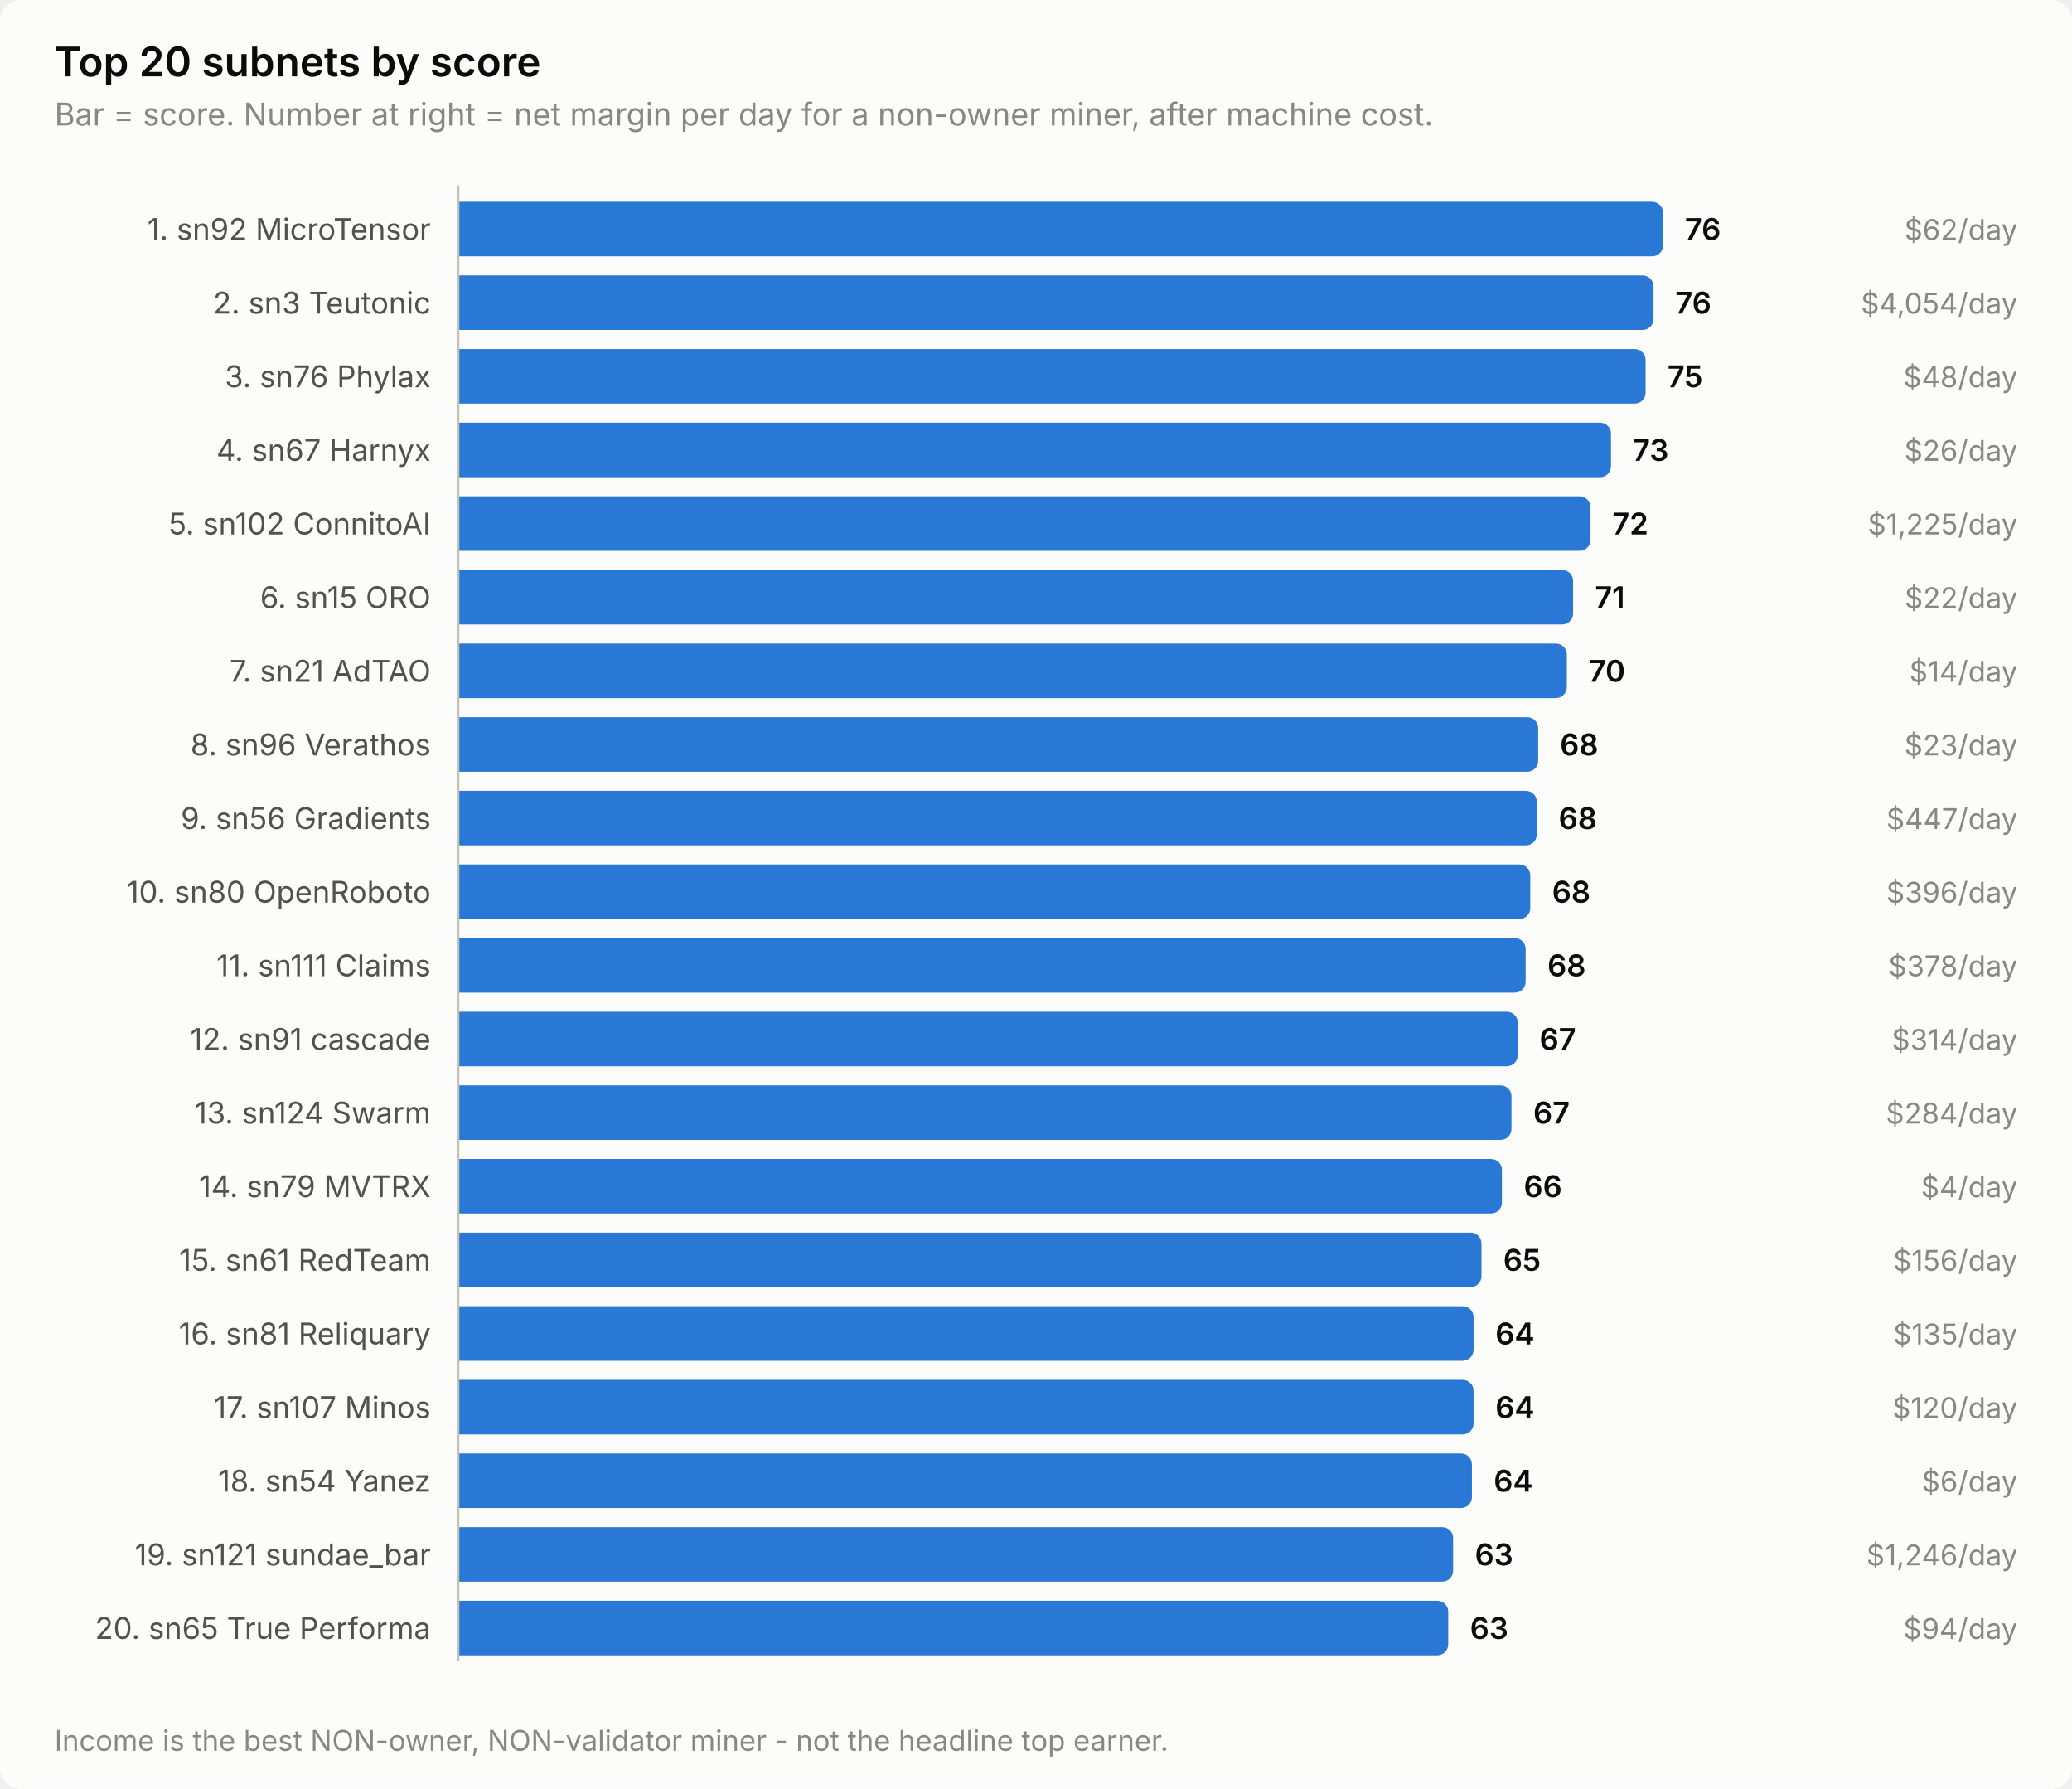
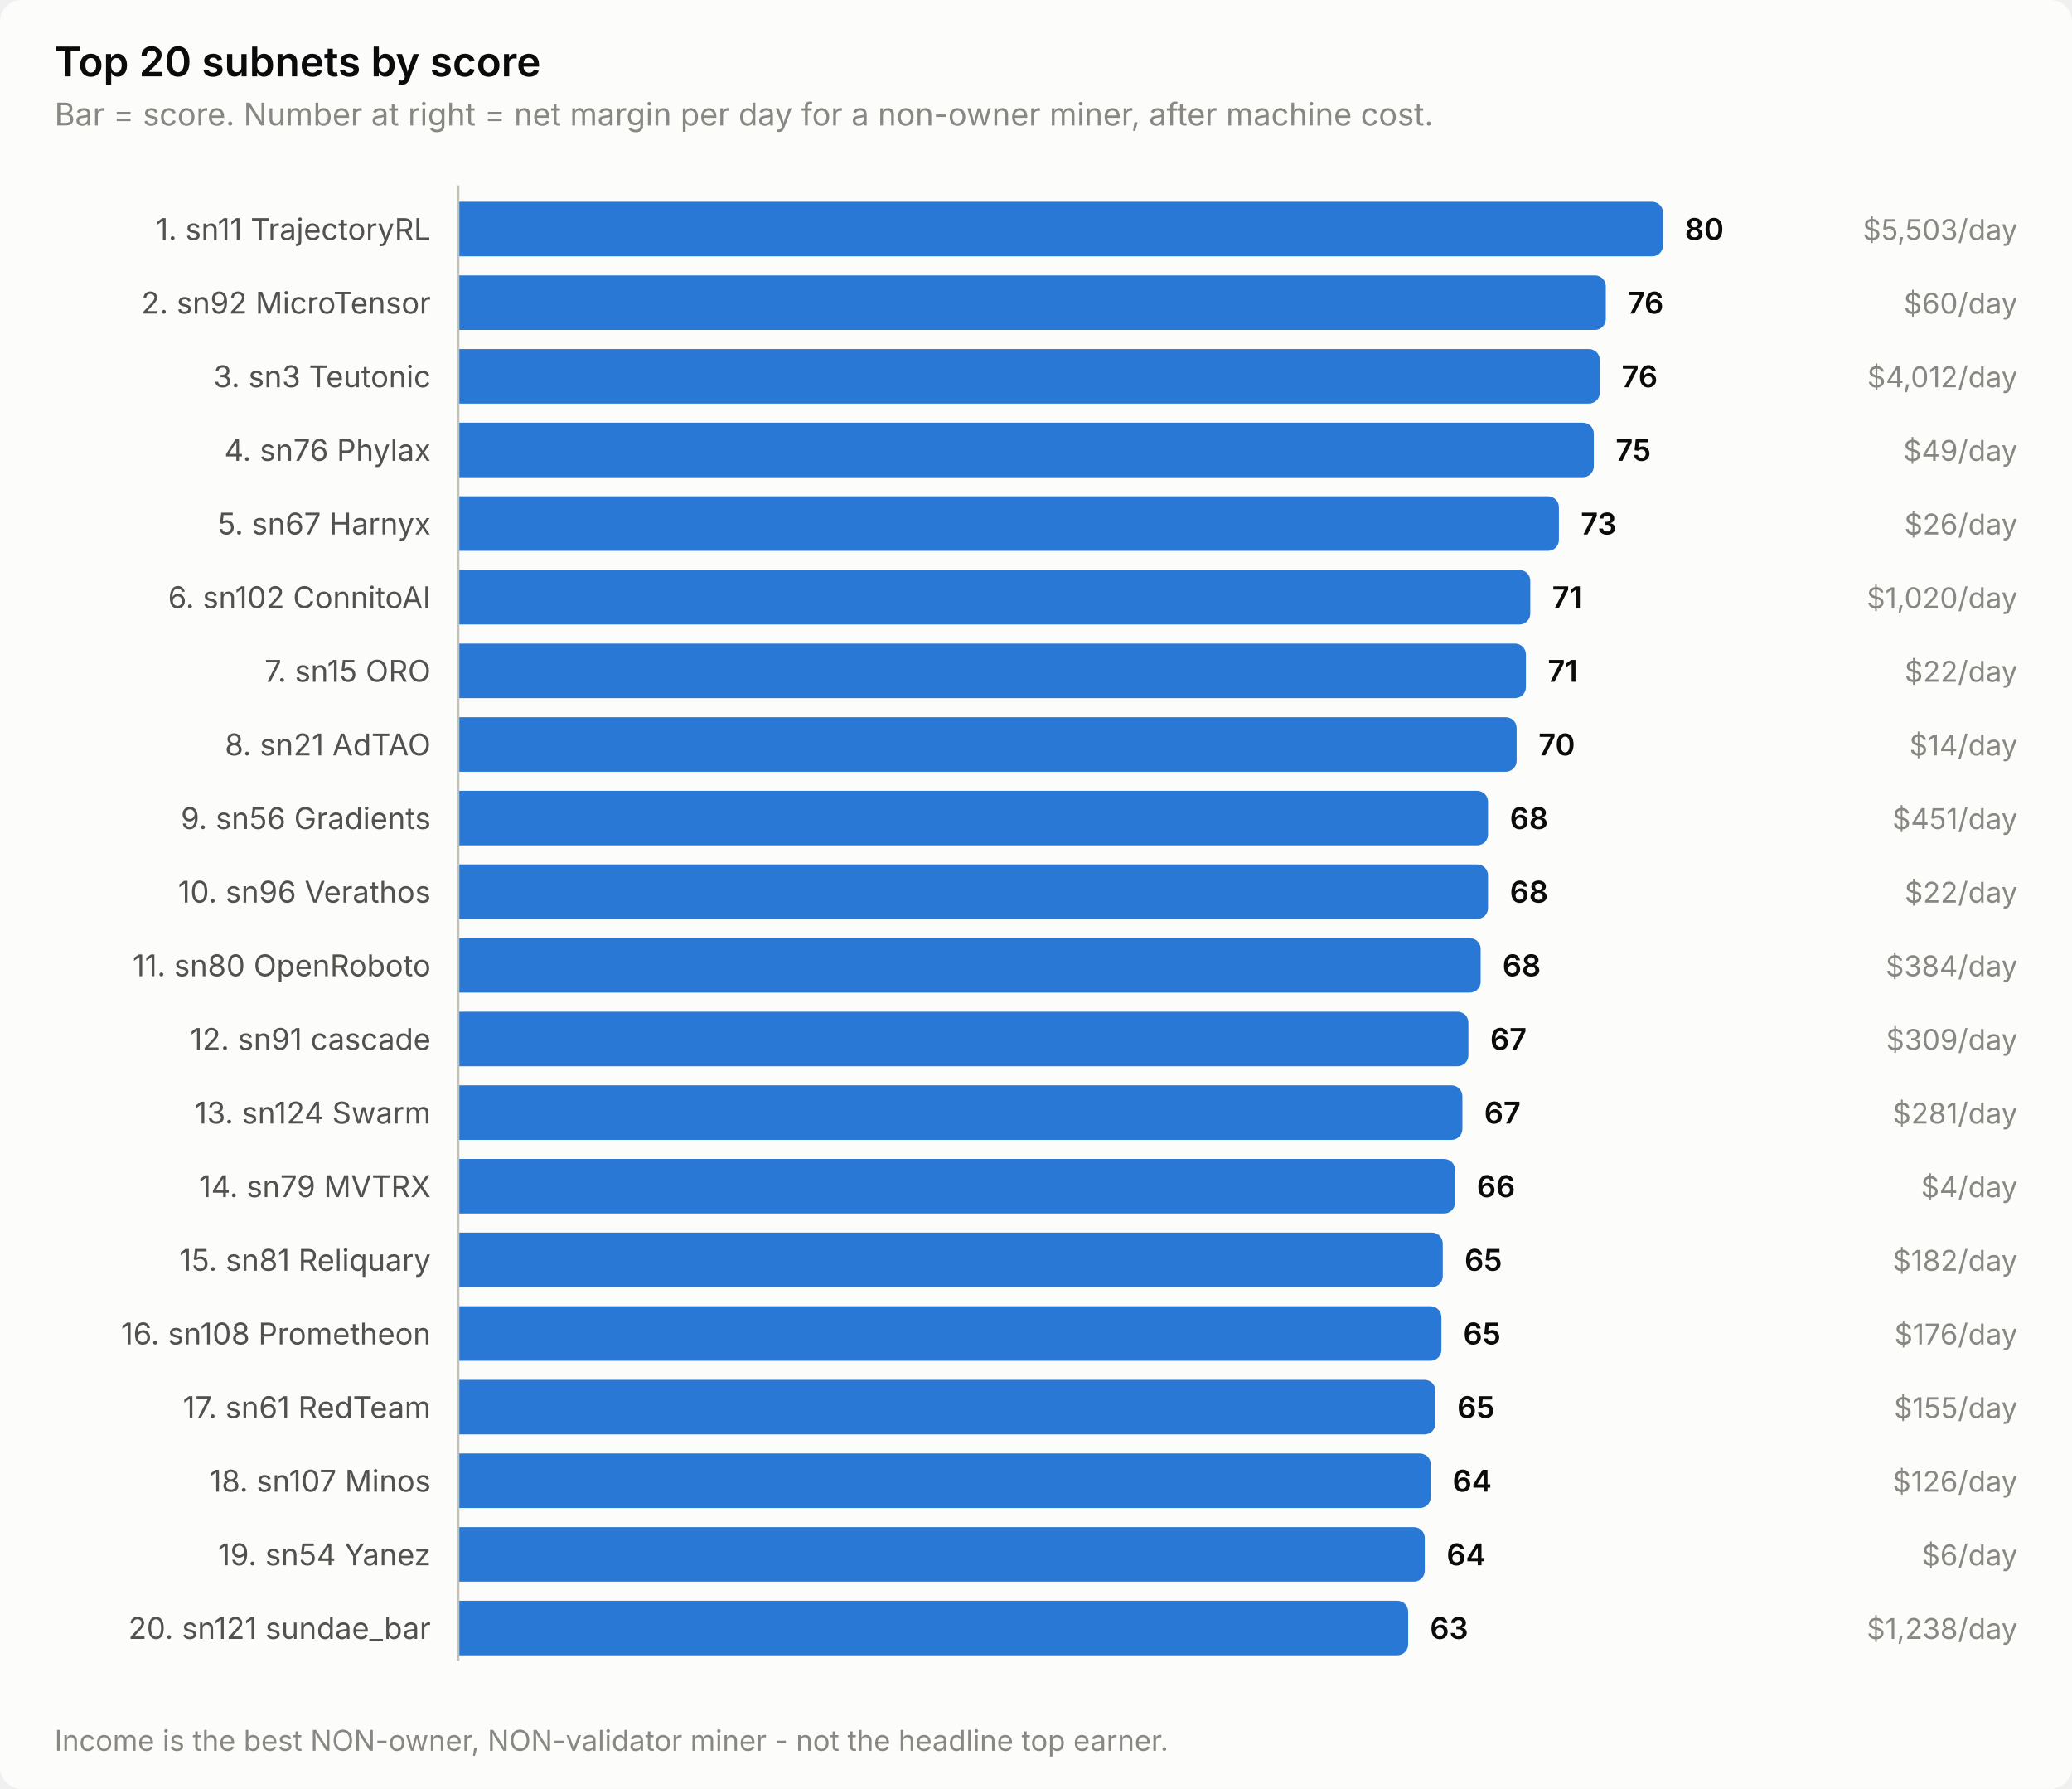
<svg xmlns="http://www.w3.org/2000/svg" width="760" height="656" viewBox="0 0 760 656" role="img" aria-label="Top 20 subnets by score">
  <style>
    text { font-family: system-ui, -apple-system, 'Segoe UI', sans-serif; }
    .t-title { font-size: 15px; font-weight: 600; }
    .t-sub { font-size: 11.5px; }
    .t-lab { font-size: 11px; }
    .t-val { font-size: 11px; font-weight: 600; font-variant-numeric: tabular-nums; }
    .t-tick { font-size: 10.5px; font-variant-numeric: tabular-nums; }

    .surface { fill: #fcfcfb; }
    .ink { fill: #0b0b0b; }
    .ink2 { fill: #52514e; }
    .muted { fill: #898781; }
    .grid { stroke: #e1e0d9; }
    .axis { stroke: #c3c2b7; }
    .accent { fill: #2a78d6; }
    .critical { fill: #d03b3b; }
    .deemph { fill: #d8d7d0; }

    @media (prefers-color-scheme: dark) {
      .surface { fill: #1a1a19; }
      .ink { fill: #ffffff; }
      .ink2 { fill: #c3c2b7; }
      .muted { fill: #898781; }
      .grid { stroke: #2c2c2a; }
      .axis { stroke: #383835; }
      .accent { fill: #3987e5; }
      .deemph { fill: #3a3a37; }
    }
</style>
  <rect class="surface" width="760" height="656" rx="8" />
  <text class="ink t-title" x="20" y="28">Top 20 subnets by score</text>
  <text class="muted t-sub" x="20" y="46">Bar = score. Number at right = net margin per day for a non-owner miner, after machine cost.</text>
-   <text class="ink2 t-lab" x="158" y="88" text-anchor="end">1. sn92 MicroTensor</text>
+   <text class="ink2 t-lab" x="158" y="88" text-anchor="end">1. sn11 TrajectoryRL</text>
  <path class="accent" d="M168.0,74.0 H606.0 a4.0,4.0 0 0 1 4.0,4.0 V90.0 a4.0,4.0 0 0 1 -4.0,4.0 H168.0 Z" />
-   <text class="ink t-val" x="618.0" y="88">76</text>
-   <text class="muted t-tick" x="740" y="88" text-anchor="end">$62/day</text>
-   <text class="ink2 t-lab" x="158" y="115" text-anchor="end">2. sn3 Teutonic</text>
-   <path class="accent" d="M168.0,101.0 H602.5 a4.0,4.0 0 0 1 4.0,4.0 V117.0 a4.0,4.0 0 0 1 -4.0,4.0 H168.0 Z" />
-   <text class="ink t-val" x="614.5" y="115">76</text>
-   <text class="muted t-tick" x="740" y="115" text-anchor="end">$4,054/day</text>
-   <text class="ink2 t-lab" x="158" y="142" text-anchor="end">3. sn76 Phylax</text>
-   <path class="accent" d="M168.0,128.0 H599.6 a4.0,4.0 0 0 1 4.0,4.0 V144.0 a4.0,4.0 0 0 1 -4.0,4.0 H168.0 Z" />
-   <text class="ink t-val" x="611.6" y="142">75</text>
-   <text class="muted t-tick" x="740" y="142" text-anchor="end">$48/day</text>
-   <text class="ink2 t-lab" x="158" y="169" text-anchor="end">4. sn67 Harnyx</text>
-   <path class="accent" d="M168.0,155.0 H586.9 a4.0,4.0 0 0 1 4.0,4.0 V171.0 a4.0,4.0 0 0 1 -4.0,4.0 H168.0 Z" />
-   <text class="ink t-val" x="598.9" y="169">73</text>
-   <text class="muted t-tick" x="740" y="169" text-anchor="end">$26/day</text>
-   <text class="ink2 t-lab" x="158" y="196" text-anchor="end">5. sn102 ConnitoAI</text>
-   <path class="accent" d="M168.0,182.0 H579.4 a4.0,4.0 0 0 1 4.0,4.0 V198.0 a4.0,4.0 0 0 1 -4.0,4.0 H168.0 Z" />
-   <text class="ink t-val" x="591.4" y="196">72</text>
-   <text class="muted t-tick" x="740" y="196" text-anchor="end">$1,225/day</text>
-   <text class="ink2 t-lab" x="158" y="223" text-anchor="end">6. sn15 ORO</text>
-   <path class="accent" d="M168.0,209.0 H573.0 a4.0,4.0 0 0 1 4.0,4.0 V225.0 a4.0,4.0 0 0 1 -4.0,4.0 H168.0 Z" />
-   <text class="ink t-val" x="585.0" y="223">71</text>
-   <text class="muted t-tick" x="740" y="223" text-anchor="end">$22/day</text>
-   <text class="ink2 t-lab" x="158" y="250" text-anchor="end">7. sn21 AdTAO</text>
-   <path class="accent" d="M168.0,236.0 H570.7 a4.0,4.0 0 0 1 4.0,4.0 V252.0 a4.0,4.0 0 0 1 -4.0,4.0 H168.0 Z" />
-   <text class="ink t-val" x="582.7" y="250">70</text>
-   <text class="muted t-tick" x="740" y="250" text-anchor="end">$14/day</text>
-   <text class="ink2 t-lab" x="158" y="277" text-anchor="end">8. sn96 Verathos</text>
-   <path class="accent" d="M168.0,263.0 H560.2 a4.0,4.0 0 0 1 4.0,4.0 V279.0 a4.0,4.0 0 0 1 -4.0,4.0 H168.0 Z" />
-   <text class="ink t-val" x="572.2" y="277">68</text>
-   <text class="muted t-tick" x="740" y="277" text-anchor="end">$23/day</text>
+   <text class="ink t-val" x="618.0" y="88">80</text>
+   <text class="muted t-tick" x="740" y="88" text-anchor="end">$5,503/day</text>
+   <text class="ink2 t-lab" x="158" y="115" text-anchor="end">2. sn92 MicroTensor</text>
+   <path class="accent" d="M168.0,101.0 H585.0 a4.0,4.0 0 0 1 4.0,4.0 V117.0 a4.0,4.0 0 0 1 -4.0,4.0 H168.0 Z" />
+   <text class="ink t-val" x="597.0" y="115">76</text>
+   <text class="muted t-tick" x="740" y="115" text-anchor="end">$60/day</text>
+   <text class="ink2 t-lab" x="158" y="142" text-anchor="end">3. sn3 Teutonic</text>
+   <path class="accent" d="M168.0,128.0 H582.8 a4.0,4.0 0 0 1 4.0,4.0 V144.0 a4.0,4.0 0 0 1 -4.0,4.0 H168.0 Z" />
+   <text class="ink t-val" x="594.8" y="142">76</text>
+   <text class="muted t-tick" x="740" y="142" text-anchor="end">$4,012/day</text>
+   <text class="ink2 t-lab" x="158" y="169" text-anchor="end">4. sn76 Phylax</text>
+   <path class="accent" d="M168.0,155.0 H580.6 a4.0,4.0 0 0 1 4.0,4.0 V171.0 a4.0,4.0 0 0 1 -4.0,4.0 H168.0 Z" />
+   <text class="ink t-val" x="592.6" y="169">75</text>
+   <text class="muted t-tick" x="740" y="169" text-anchor="end">$49/day</text>
+   <text class="ink2 t-lab" x="158" y="196" text-anchor="end">5. sn67 Harnyx</text>
+   <path class="accent" d="M168.0,182.0 H567.8 a4.0,4.0 0 0 1 4.0,4.0 V198.0 a4.0,4.0 0 0 1 -4.0,4.0 H168.0 Z" />
+   <text class="ink t-val" x="579.8" y="196">73</text>
+   <text class="muted t-tick" x="740" y="196" text-anchor="end">$26/day</text>
+   <text class="ink2 t-lab" x="158" y="223" text-anchor="end">6. sn102 ConnitoAI</text>
+   <path class="accent" d="M168.0,209.0 H557.3 a4.0,4.0 0 0 1 4.0,4.0 V225.0 a4.0,4.0 0 0 1 -4.0,4.0 H168.0 Z" />
+   <text class="ink t-val" x="569.3" y="223">71</text>
+   <text class="muted t-tick" x="740" y="223" text-anchor="end">$1,020/day</text>
+   <text class="ink2 t-lab" x="158" y="250" text-anchor="end">7. sn15 ORO</text>
+   <path class="accent" d="M168.0,236.0 H555.7 a4.0,4.0 0 0 1 4.0,4.0 V252.0 a4.0,4.0 0 0 1 -4.0,4.0 H168.0 Z" />
+   <text class="ink t-val" x="567.7" y="250">71</text>
+   <text class="muted t-tick" x="740" y="250" text-anchor="end">$22/day</text>
+   <text class="ink2 t-lab" x="158" y="277" text-anchor="end">8. sn21 AdTAO</text>
+   <path class="accent" d="M168.0,263.0 H552.3 a4.0,4.0 0 0 1 4.0,4.0 V279.0 a4.0,4.0 0 0 1 -4.0,4.0 H168.0 Z" />
+   <text class="ink t-val" x="564.3" y="277">70</text>
+   <text class="muted t-tick" x="740" y="277" text-anchor="end">$14/day</text>
  <text class="ink2 t-lab" x="158" y="304" text-anchor="end">9. sn56 Gradients</text>
-   <path class="accent" d="M168.0,290.0 H559.7 a4.0,4.0 0 0 1 4.0,4.0 V306.0 a4.0,4.0 0 0 1 -4.0,4.0 H168.0 Z" />
-   <text class="ink t-val" x="571.7" y="304">68</text>
-   <text class="muted t-tick" x="740" y="304" text-anchor="end">$447/day</text>
-   <text class="ink2 t-lab" x="158" y="331" text-anchor="end">10. sn80 OpenRoboto</text>
-   <path class="accent" d="M168.0,317.0 H557.3 a4.0,4.0 0 0 1 4.0,4.0 V333.0 a4.0,4.0 0 0 1 -4.0,4.0 H168.0 Z" />
-   <text class="ink t-val" x="569.3" y="331">68</text>
-   <text class="muted t-tick" x="740" y="331" text-anchor="end">$396/day</text>
-   <text class="ink2 t-lab" x="158" y="358" text-anchor="end">11. sn111 Claims</text>
-   <path class="accent" d="M168.0,344.0 H555.6 a4.0,4.0 0 0 1 4.0,4.0 V360.0 a4.0,4.0 0 0 1 -4.0,4.0 H168.0 Z" />
-   <text class="ink t-val" x="567.6" y="358">68</text>
-   <text class="muted t-tick" x="740" y="358" text-anchor="end">$378/day</text>
+   <path class="accent" d="M168.0,290.0 H541.8 a4.0,4.0 0 0 1 4.0,4.0 V306.0 a4.0,4.0 0 0 1 -4.0,4.0 H168.0 Z" />
+   <text class="ink t-val" x="553.8" y="304">68</text>
+   <text class="muted t-tick" x="740" y="304" text-anchor="end">$451/day</text>
+   <text class="ink2 t-lab" x="158" y="331" text-anchor="end">10. sn96 Verathos</text>
+   <path class="accent" d="M168.0,317.0 H541.8 a4.0,4.0 0 0 1 4.0,4.0 V333.0 a4.0,4.0 0 0 1 -4.0,4.0 H168.0 Z" />
+   <text class="ink t-val" x="553.8" y="331">68</text>
+   <text class="muted t-tick" x="740" y="331" text-anchor="end">$22/day</text>
+   <text class="ink2 t-lab" x="158" y="358" text-anchor="end">11. sn80 OpenRoboto</text>
+   <path class="accent" d="M168.0,344.0 H539.1 a4.0,4.0 0 0 1 4.0,4.0 V360.0 a4.0,4.0 0 0 1 -4.0,4.0 H168.0 Z" />
+   <text class="ink t-val" x="551.1" y="358">68</text>
+   <text class="muted t-tick" x="740" y="358" text-anchor="end">$384/day</text>
  <text class="ink2 t-lab" x="158" y="385" text-anchor="end">12. sn91 cascade</text>
-   <path class="accent" d="M168.0,371.0 H552.7 a4.0,4.0 0 0 1 4.0,4.0 V387.0 a4.0,4.0 0 0 1 -4.0,4.0 H168.0 Z" />
-   <text class="ink t-val" x="564.7" y="385">67</text>
-   <text class="muted t-tick" x="740" y="385" text-anchor="end">$314/day</text>
+   <path class="accent" d="M168.0,371.0 H534.6 a4.0,4.0 0 0 1 4.0,4.0 V387.0 a4.0,4.0 0 0 1 -4.0,4.0 H168.0 Z" />
+   <text class="ink t-val" x="546.6" y="385">67</text>
+   <text class="muted t-tick" x="740" y="385" text-anchor="end">$309/day</text>
  <text class="ink2 t-lab" x="158" y="412" text-anchor="end">13. sn124 Swarm</text>
-   <path class="accent" d="M168.0,398.0 H550.4 a4.0,4.0 0 0 1 4.0,4.0 V414.0 a4.0,4.0 0 0 1 -4.0,4.0 H168.0 Z" />
-   <text class="ink t-val" x="562.4" y="412">67</text>
-   <text class="muted t-tick" x="740" y="412" text-anchor="end">$284/day</text>
+   <path class="accent" d="M168.0,398.0 H532.4 a4.0,4.0 0 0 1 4.0,4.0 V414.0 a4.0,4.0 0 0 1 -4.0,4.0 H168.0 Z" />
+   <text class="ink t-val" x="544.4" y="412">67</text>
+   <text class="muted t-tick" x="740" y="412" text-anchor="end">$281/day</text>
  <text class="ink2 t-lab" x="158" y="439" text-anchor="end">14. sn79 MVTRX</text>
-   <path class="accent" d="M168.0,425.0 H546.9 a4.0,4.0 0 0 1 4.0,4.0 V441.0 a4.0,4.0 0 0 1 -4.0,4.0 H168.0 Z" />
-   <text class="ink t-val" x="558.9" y="439">66</text>
+   <path class="accent" d="M168.0,425.0 H529.7 a4.0,4.0 0 0 1 4.0,4.0 V441.0 a4.0,4.0 0 0 1 -4.0,4.0 H168.0 Z" />
+   <text class="ink t-val" x="541.7" y="439">66</text>
  <text class="muted t-tick" x="740" y="439" text-anchor="end">$4/day</text>
-   <text class="ink2 t-lab" x="158" y="466" text-anchor="end">15. sn61 RedTeam</text>
-   <path class="accent" d="M168.0,452.0 H539.4 a4.0,4.0 0 0 1 4.0,4.0 V468.0 a4.0,4.0 0 0 1 -4.0,4.0 H168.0 Z" />
-   <text class="ink t-val" x="551.4" y="466">65</text>
-   <text class="muted t-tick" x="740" y="466" text-anchor="end">$156/day</text>
-   <text class="ink2 t-lab" x="158" y="493" text-anchor="end">16. sn81 Reliquary</text>
-   <path class="accent" d="M168.0,479.0 H536.5 a4.0,4.0 0 0 1 4.0,4.0 V495.0 a4.0,4.0 0 0 1 -4.0,4.0 H168.0 Z" />
-   <text class="ink t-val" x="548.5" y="493">64</text>
-   <text class="muted t-tick" x="740" y="493" text-anchor="end">$135/day</text>
-   <text class="ink2 t-lab" x="158" y="520" text-anchor="end">17. sn107 Minos</text>
-   <path class="accent" d="M168.0,506.0 H536.5 a4.0,4.0 0 0 1 4.0,4.0 V522.0 a4.0,4.0 0 0 1 -4.0,4.0 H168.0 Z" />
-   <text class="ink t-val" x="548.5" y="520">64</text>
-   <text class="muted t-tick" x="740" y="520" text-anchor="end">$120/day</text>
-   <text class="ink2 t-lab" x="158" y="547" text-anchor="end">18. sn54 Yanez</text>
-   <path class="accent" d="M168.0,533.0 H535.9 a4.0,4.0 0 0 1 4.0,4.0 V549.0 a4.0,4.0 0 0 1 -4.0,4.0 H168.0 Z" />
-   <text class="ink t-val" x="547.9" y="547">64</text>
-   <text class="muted t-tick" x="740" y="547" text-anchor="end">$6/day</text>
-   <text class="ink2 t-lab" x="158" y="574" text-anchor="end">19. sn121 sundae_bar</text>
-   <path class="accent" d="M168.0,560.0 H529.0 a4.0,4.0 0 0 1 4.0,4.0 V576.0 a4.0,4.0 0 0 1 -4.0,4.0 H168.0 Z" />
-   <text class="ink t-val" x="541.0" y="574">63</text>
-   <text class="muted t-tick" x="740" y="574" text-anchor="end">$1,246/day</text>
-   <text class="ink2 t-lab" x="158" y="601" text-anchor="end">20. sn65 True Performa</text>
-   <path class="accent" d="M168.0,587.0 H527.2 a4.0,4.0 0 0 1 4.0,4.0 V603.0 a4.0,4.0 0 0 1 -4.0,4.0 H168.0 Z" />
-   <text class="ink t-val" x="539.2" y="601">63</text>
-   <text class="muted t-tick" x="740" y="601" text-anchor="end">$94/day</text>
+   <text class="ink2 t-lab" x="158" y="466" text-anchor="end">15. sn81 Reliquary</text>
+   <path class="accent" d="M168.0,452.0 H525.2 a4.0,4.0 0 0 1 4.0,4.0 V468.0 a4.0,4.0 0 0 1 -4.0,4.0 H168.0 Z" />
+   <text class="ink t-val" x="537.2" y="466">65</text>
+   <text class="muted t-tick" x="740" y="466" text-anchor="end">$182/day</text>
+   <text class="ink2 t-lab" x="158" y="493" text-anchor="end">16. sn108 Prometheon</text>
+   <path class="accent" d="M168.0,479.0 H524.7 a4.0,4.0 0 0 1 4.0,4.0 V495.0 a4.0,4.0 0 0 1 -4.0,4.0 H168.0 Z" />
+   <text class="ink t-val" x="536.7" y="493">65</text>
+   <text class="muted t-tick" x="740" y="493" text-anchor="end">$176/day</text>
+   <text class="ink2 t-lab" x="158" y="520" text-anchor="end">17. sn61 RedTeam</text>
+   <path class="accent" d="M168.0,506.0 H522.5 a4.0,4.0 0 0 1 4.0,4.0 V522.0 a4.0,4.0 0 0 1 -4.0,4.0 H168.0 Z" />
+   <text class="ink t-val" x="534.5" y="520">65</text>
+   <text class="muted t-tick" x="740" y="520" text-anchor="end">$155/day</text>
+   <text class="ink2 t-lab" x="158" y="547" text-anchor="end">18. sn107 Minos</text>
+   <path class="accent" d="M168.0,533.0 H520.8 a4.0,4.0 0 0 1 4.0,4.0 V549.0 a4.0,4.0 0 0 1 -4.0,4.0 H168.0 Z" />
+   <text class="ink t-val" x="532.8" y="547">64</text>
+   <text class="muted t-tick" x="740" y="547" text-anchor="end">$126/day</text>
+   <text class="ink2 t-lab" x="158" y="574" text-anchor="end">19. sn54 Yanez</text>
+   <path class="accent" d="M168.0,560.0 H518.6 a4.0,4.0 0 0 1 4.0,4.0 V576.0 a4.0,4.0 0 0 1 -4.0,4.0 H168.0 Z" />
+   <text class="ink t-val" x="530.6" y="574">64</text>
+   <text class="muted t-tick" x="740" y="574" text-anchor="end">$6/day</text>
+   <text class="ink2 t-lab" x="158" y="601" text-anchor="end">20. sn121 sundae_bar</text>
+   <path class="accent" d="M168.0,587.0 H512.5 a4.0,4.0 0 0 1 4.0,4.0 V603.0 a4.0,4.0 0 0 1 -4.0,4.0 H168.0 Z" />
+   <text class="ink t-val" x="524.5" y="601">63</text>
+   <text class="muted t-tick" x="740" y="601" text-anchor="end">$1,238/day</text>
  <line class="axis" x1="168" y1="68" x2="168" y2="609" stroke-width="1" />
  <text class="muted t-tick" x="20" y="642">Income is the best NON-owner, NON-validator miner - not the headline top earner.</text>
</svg>
